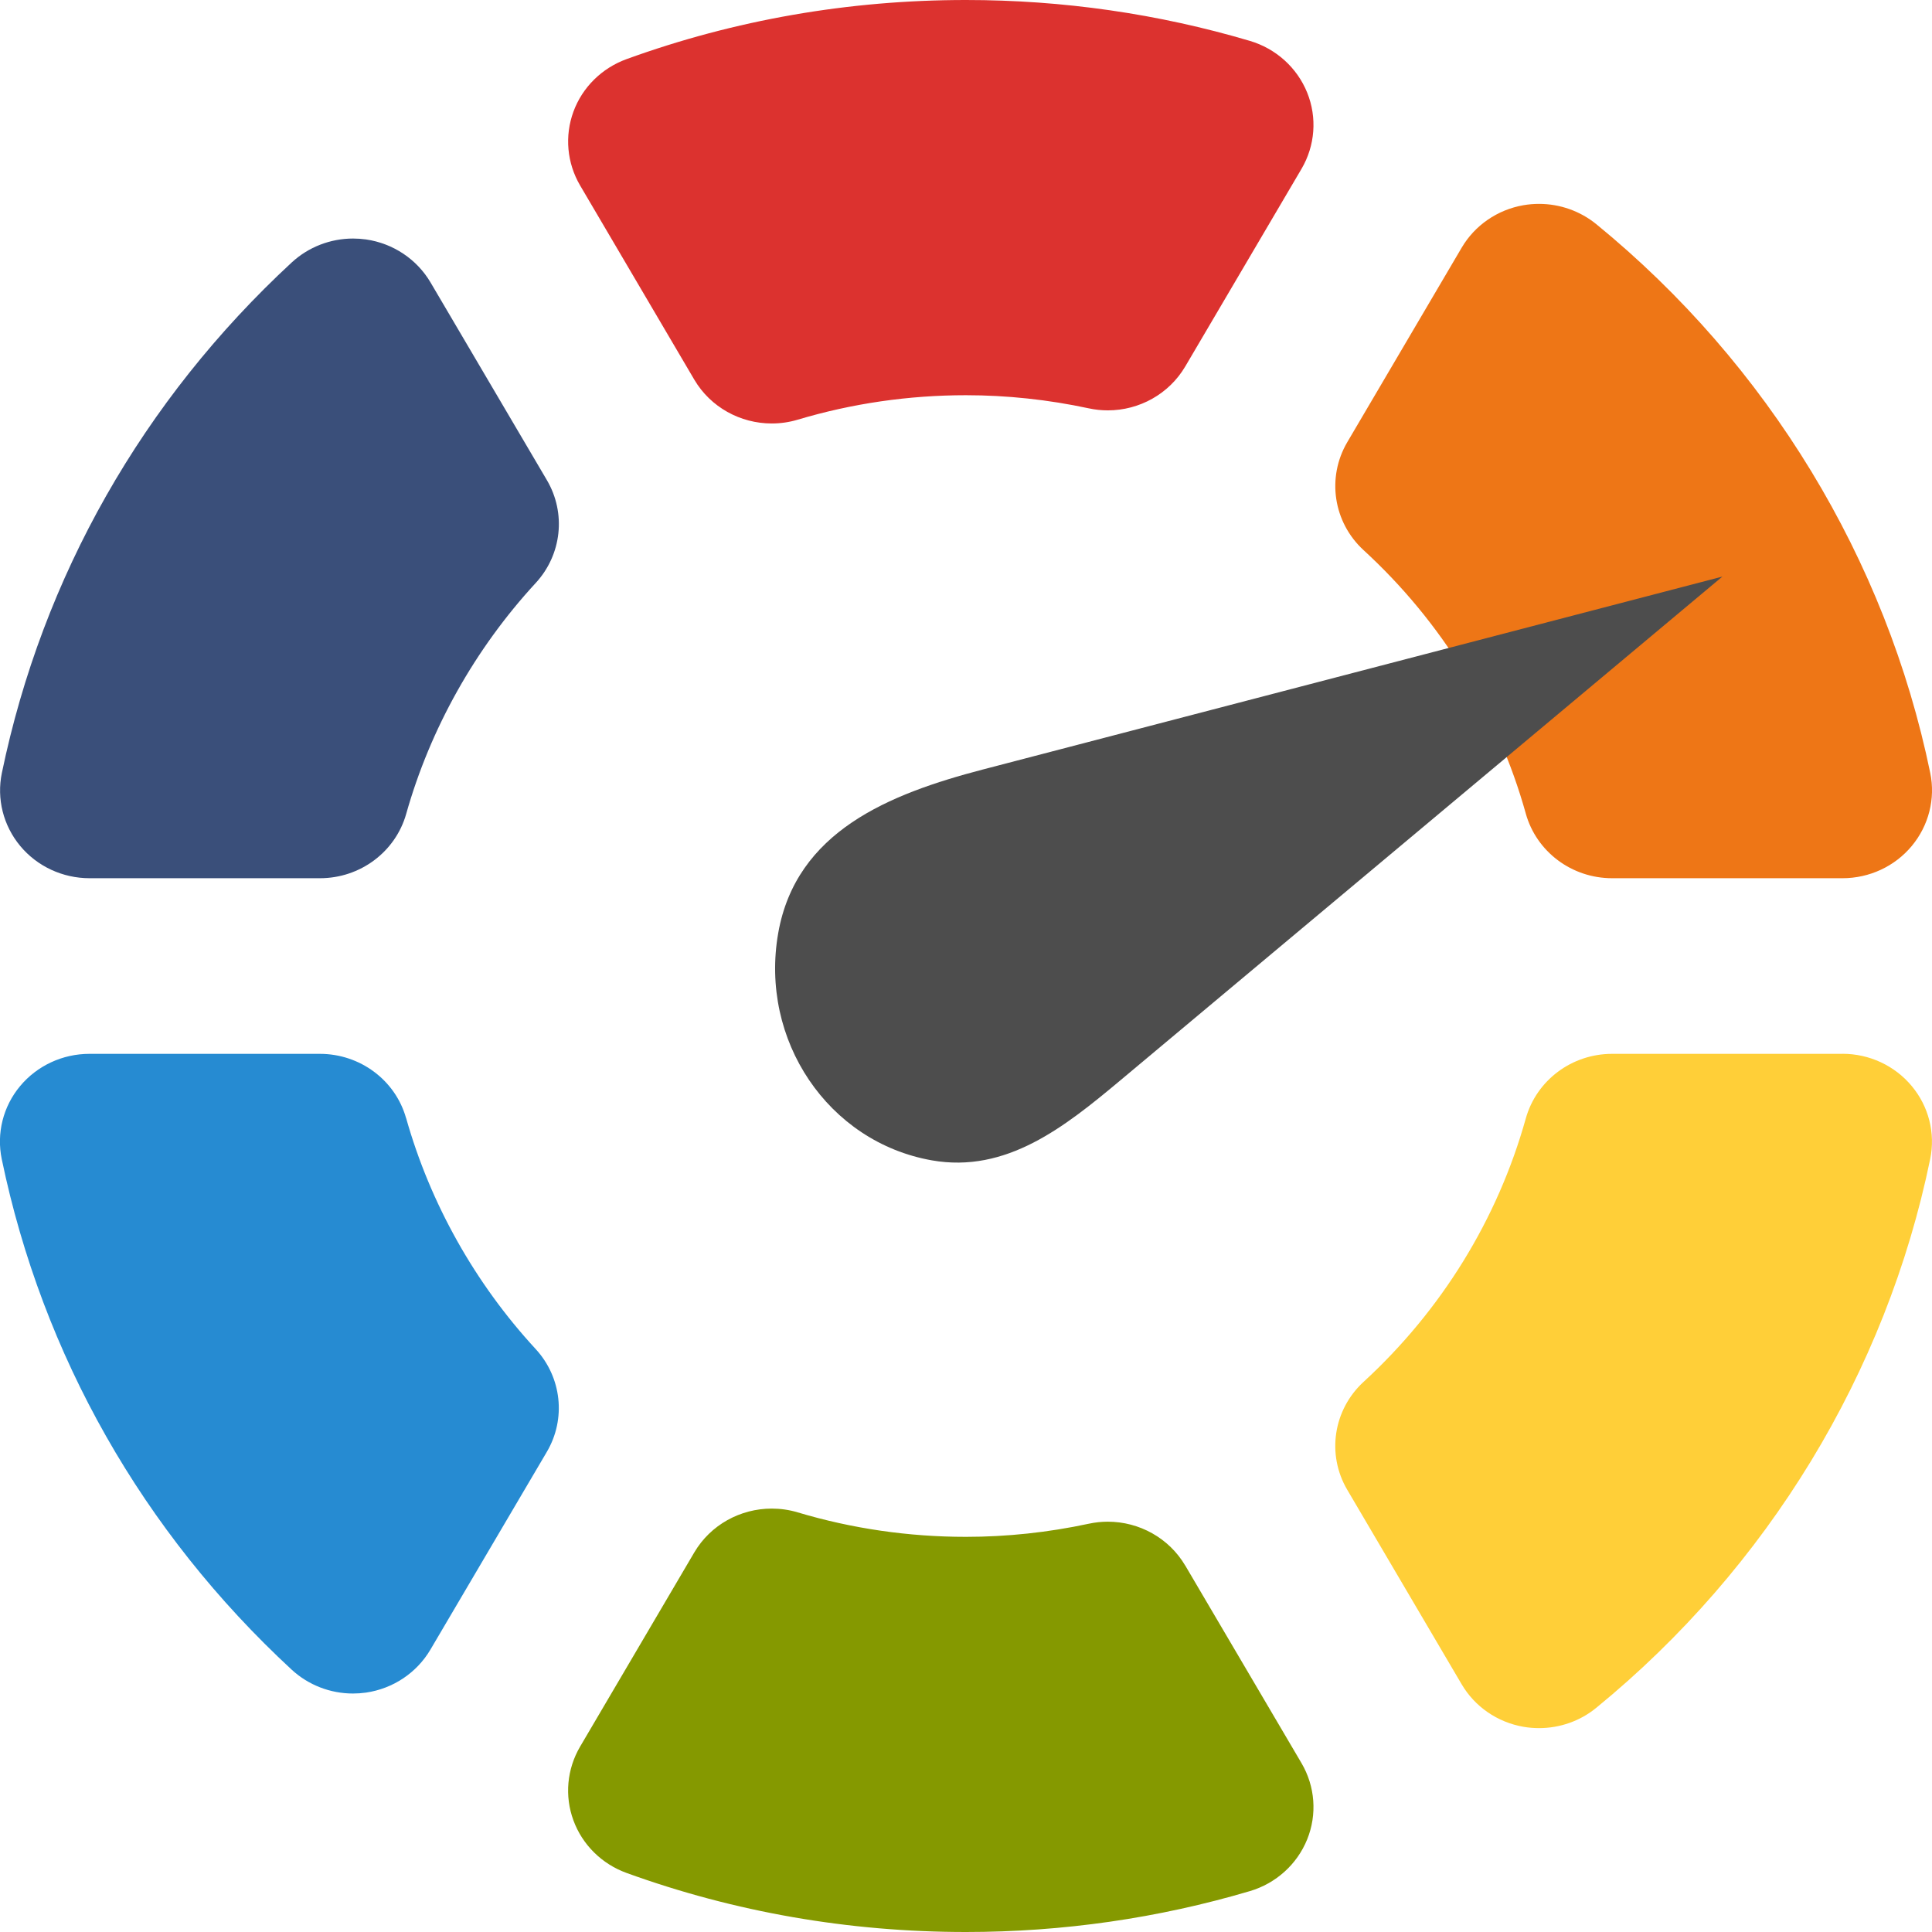
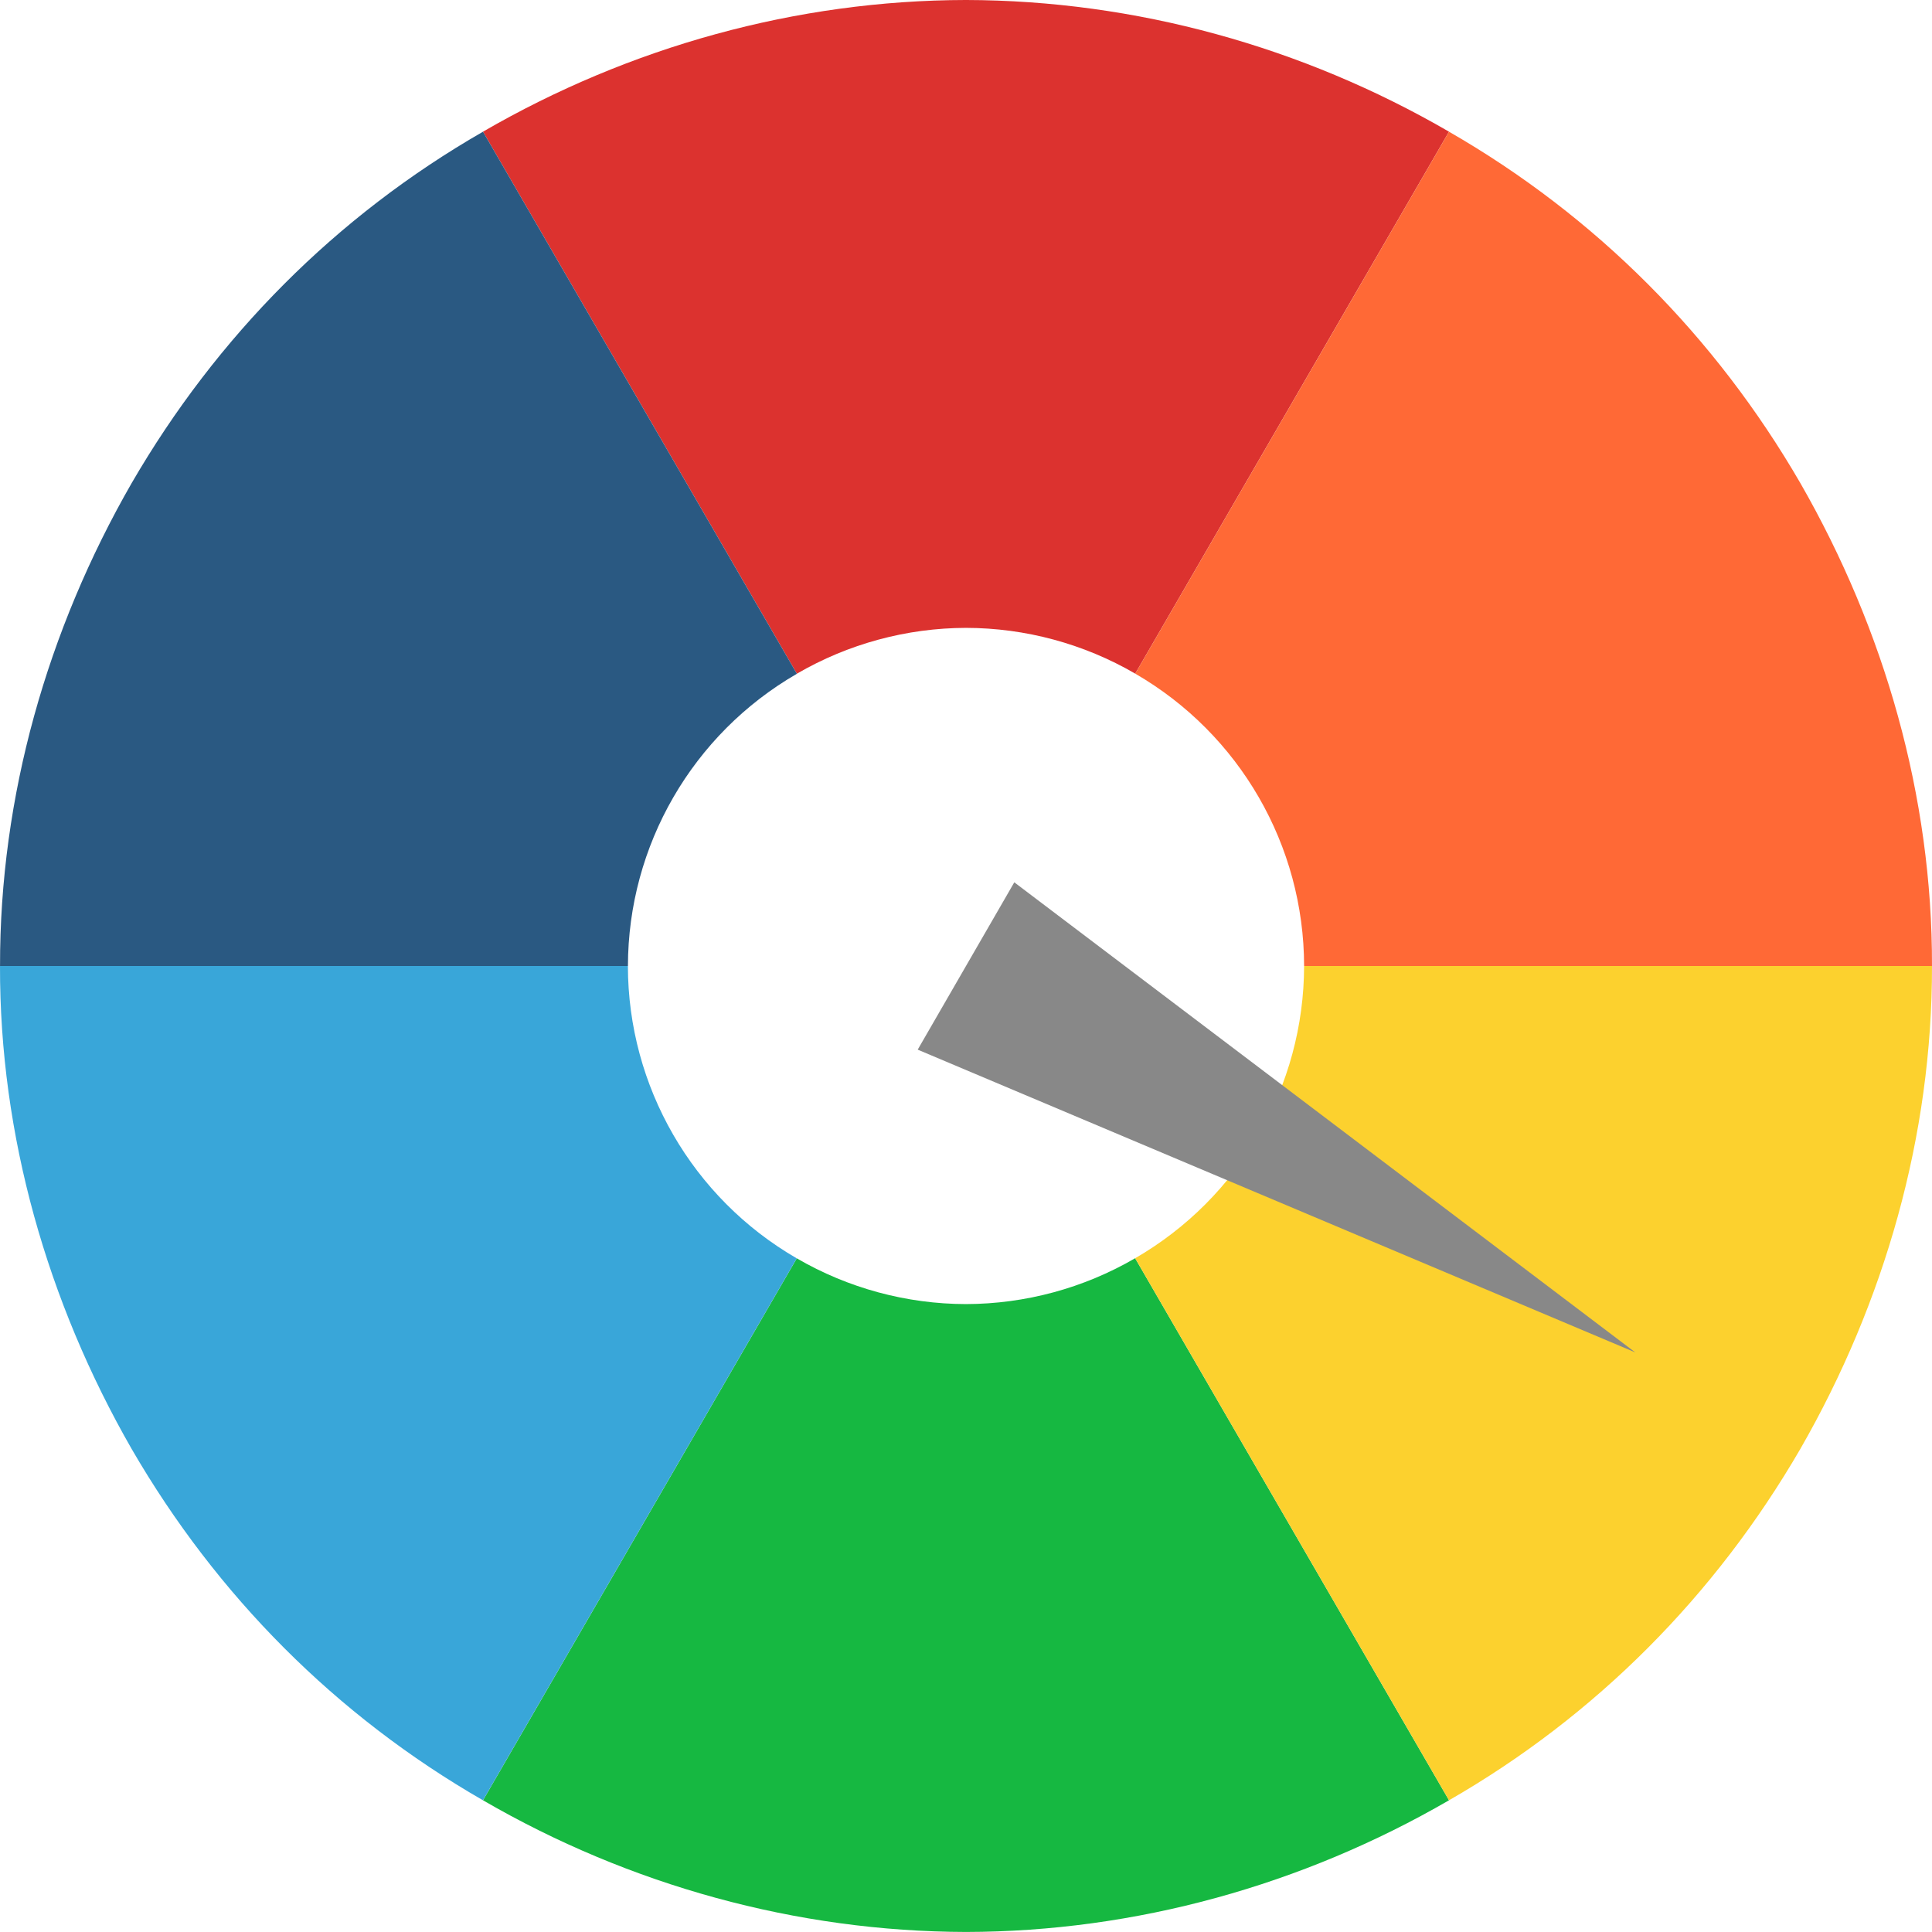
- <svg xmlns="http://www.w3.org/2000/svg" version="1.1" id="svg2" height="64" width="64">
+ <svg xmlns="http://www.w3.org/2000/svg" width="64" height="64" id="svg2" version="1.1">
  <defs id="defs4" />
-   <g id="layer1" transform="translate(0,-988.3622)" />
-   <g id="g2036" transform="matrix(1.1,0,0,0.44444,95.08106,-191.6075)">
-     <g id="g3712" style="opacity:0.4" transform="matrix(1.0526,0,0,1.2857,-1.2632,-13.429)" />
-   </g>
-   <g transform="translate(97.48106,-216.7185)" id="g3541" />
-   <g transform="translate(97.48106,-216.7185)" id="g3536" />
-   <g id="g4076" transform="translate(-605.5193,-801.9683)">
-     <g transform="translate(-926.6676,684.3845)" id="g4038" />
-   </g>
-   <g id="g4299" transform="matrix(2,0,0,2,-7.999999,7.999999)">
-     <path id="path28" style="fill:#268bd2;fill-opacity:1;fill-rule:nonzero;stroke:none" d="M 10.726,14.52 C 10.549,13.891 9.964,13.455 9.298,13.455 l -3.817,0 c -0.445,0 -0.866,0.196 -1.148,0.534 -0.282,0.338 -0.393,0.783 -0.304,1.21 0.675,3.25 2.335,6.174 4.801,8.455 0.277,0.256 0.641,0.396 1.016,0.396 0.071,0 0.144,-0.005 0.215,-0.015 0.448,-0.065 0.841,-0.327 1.068,-0.712 L 13.057,20.048 c 0.322,-0.547 0.247,-1.235 -0.185,-1.704 -1.005,-1.089 -1.746,-2.411 -2.145,-3.824" />
-     <path id="path30" style="fill:#859900;fill-opacity:1;fill-rule:nonzero;stroke:none" d="M 23.632,21.932 C 23.363,21.475 22.87,21.204 22.349,21.204 c -0.105,0 -0.211,0.011 -0.317,0.034 -0.671,0.144 -1.355,0.217 -2.033,0.217 -0.948,0 -1.885,-0.136 -2.785,-0.405 -0.143,-0.043 -0.288,-0.063 -0.432,-0.063 -0.519,0 -1.013,0.268 -1.283,0.727 l -1.891,3.216 c -0.218,0.372 -0.259,0.818 -0.11,1.222 0.148,0.403 0.471,0.722 0.88,0.87 C 16.17,27.671 18.061,28 19.999,28 c 1.603,0 3.185,-0.228 4.702,-0.677 0.433,-0.128 0.783,-0.444 0.95,-0.857 0.167,-0.413 0.132,-0.878 -0.094,-1.263 l -1.925,-3.272" />
-     <path id="path32" style="fill:#ee7616;fill-opacity:1;fill-rule:nonzero;stroke:none" d="m 29.272,9.476 c 0.177,0.632 0.762,1.07 1.429,1.07 l 3.817,0 c 0.445,0 0.866,-0.196 1.147,-0.534 C 35.946,9.674 36.059,9.23 35.971,8.803 35.242,5.261 33.278,2.033 30.441,-0.286 30.172,-0.505 29.836,-0.623 29.492,-0.623 c -0.087,0 -0.173,0.007 -0.26,0.022 -0.43,0.075 -0.805,0.333 -1.023,0.705 l -1.894,3.22 c -0.344,0.586 -0.232,1.327 0.271,1.789 1.291,1.185 2.22,2.693 2.686,4.362" />
-     <path id="path34" style="fill:#dc322f;fill-opacity:1;fill-rule:nonzero;stroke:none" d="m 24.701,-3.323 c -1.517,-0.449 -3.098,-0.677 -4.702,-0.677 -1.938,0 -3.829,0.329 -5.621,0.979 -0.41,0.149 -0.732,0.467 -0.88,0.87 -0.148,0.403 -0.108,0.85 0.11,1.222 l 1.891,3.216 c 0.27,0.459 0.765,0.727 1.283,0.727 0.144,0 0.289,-0.02 0.432,-0.063 0.9,-0.269 1.837,-0.405 2.785,-0.405 0.678,0 1.362,0.073 2.033,0.217 0.105,0.023 0.212,0.034 0.317,0.034 0.521,0 1.014,-0.271 1.283,-0.728 l 1.925,-3.272 c 0.226,-0.385 0.261,-0.85 0.094,-1.263 -0.167,-0.413 -0.517,-0.729 -0.95,-0.857" />
-     <path id="path36" style="fill:#ffcf38;fill-opacity:1;fill-rule:nonzero;stroke:none" d="m 34.518,13.455 -3.817,0 c -0.667,0 -1.252,0.438 -1.429,1.07 -0.466,1.668 -1.395,3.176 -2.686,4.362 -0.503,0.462 -0.616,1.204 -0.271,1.789 l 1.894,3.22 c 0.218,0.372 0.593,0.63 1.023,0.705 0.086,0.015 0.173,0.022 0.26,0.022 0.344,0 0.68,-0.117 0.948,-0.337 2.837,-2.319 4.801,-5.547 5.53,-9.089 0.088,-0.428 -0.024,-0.872 -0.306,-1.209 -0.281,-0.338 -0.702,-0.534 -1.147,-0.534" />
-     <path id="path38" style="fill:#3a4f7a;fill-opacity:1;fill-rule:nonzero;stroke:none" d="m 11.131,0.678 c -0.227,-0.385 -0.62,-0.647 -1.068,-0.712 -0.072,-0.01 -0.144,-0.015 -0.215,-0.015 -0.375,0 -0.739,0.14 -1.016,0.396 -2.466,2.281 -4.127,5.204 -4.801,8.455 -0.089,0.428 0.023,0.872 0.304,1.21 0.281,0.338 0.703,0.534 1.148,0.534 l 3.817,0 c 0.666,0 1.25,-0.436 1.428,-1.066 0.399,-1.413 1.141,-2.735 2.145,-3.824 0.432,-0.468 0.507,-1.157 0.185,-1.704 L 11.131,0.678" />
-     <path id="polygon19" d="M 32.528,5.55 20.284,8.744 c -1.564,0.408 -3.097,1.028 -3.394,2.709 -0.313,1.776 0.827,3.463 2.544,3.766 1.232,0.217 2.195,-0.549 3.119,-1.322 z" style="fill:#4d4d4d;stroke:none" />
+   <g id="layer1" transform="translate(-94,-747.8622)">
+     <path style="opacity:1;fill:#dc322f;fill-opacity:1;fill-rule:nonzero;stroke:none;stroke-width:12;stroke-linecap:square;stroke-linejoin:round;stroke-miterlimit:4;stroke-dasharray:none;stroke-dashoffset:0;stroke-opacity:1" d="m 126,747.862 c -5.615,0.01 -11.142,1.547 -16,4.362 l 10.397,17.956 a 11.2,11.2 0 0 1 5.603,-1.519 11.2,11.2 0 0 1 5.606,1.516 l 10.394,-17.953 c -4.856,-2.817 -10.386,-4.349 -16,-4.362 z" id="path4338-7" />
+     <path style="opacity:1;fill:#ff6936;fill-opacity:1;fill-rule:nonzero;stroke:none;stroke-width:12;stroke-linecap:square;stroke-linejoin:round;stroke-miterlimit:4;stroke-dasharray:none;stroke-dashoffset:0;stroke-opacity:1" d="m 142,752.225 -10.394,17.953 a 11.2,11.2 0 0 1 5.594,9.684 l 20.8,0 c 0.012,-5.614 -1.568,-11.132 -4.363,-16 -2.816,-4.857 -6.771,-8.838 -11.637,-11.637 z" id="path4338-7-2" />
+     <path style="opacity:1;fill:#2a5982;fill-opacity:1;fill-rule:nonzero;stroke:none;stroke-width:12;stroke-linecap:square;stroke-linejoin:round;stroke-miterlimit:4;stroke-dasharray:none;stroke-dashoffset:0;stroke-opacity:1" d="m 110,752.225 c -4.867,2.796 -8.819,6.783 -11.637,11.638 -2.798,4.867 -4.371,10.385 -4.362,16 l 20.8,0 a 11.2,11.2 0 0 1 5.597,-9.681 l -10.397,-17.956 z" id="path4338-7-7" />
+     <path style="opacity:1;fill:#16b841;fill-opacity:1;fill-rule:nonzero;stroke:none;stroke-width:12;stroke-linecap:square;stroke-linejoin:round;stroke-miterlimit:4;stroke-dasharray:none;stroke-dashoffset:0;stroke-opacity:1" d="m 131.603,789.543 a 11.2,11.2 0 0 1 -5.603,1.519 11.2,11.2 0 0 1 -5.606,-1.516 l -10.394,17.953 c 4.855,2.817 10.386,4.349 16,4.362 5.615,-0.01 11.142,-1.547 16,-4.362 l -10.397,-17.956 z" id="path4338-7-26" />
+     <path style="opacity:1;fill:#39a6d9;fill-opacity:1;fill-rule:nonzero;stroke:none;stroke-width:12;stroke-linecap:square;stroke-linejoin:round;stroke-miterlimit:4;stroke-dasharray:none;stroke-dashoffset:0;stroke-opacity:1" d="m 94,779.862 c -0.012,5.613 1.568,11.132 4.362,16 2.816,4.857 6.771,8.838 11.637,11.637 l 10.394,-17.953 A 11.2,11.2 0 0 1 114.8,779.862 l -20.8,0 z" id="path4338-7-2-1" />
+     <path style="opacity:1;fill:#fcd12e;fill-opacity:1;fill-rule:nonzero;stroke:none;stroke-width:12;stroke-linecap:square;stroke-linejoin:round;stroke-miterlimit:4;stroke-dasharray:none;stroke-dashoffset:0;stroke-opacity:1" d="m 137.2,779.862 a 11.2,11.2 0 0 1 -5.597,9.681 l 10.397,17.956 c 4.867,-2.796 8.819,-6.783 11.637,-11.637 2.798,-4.868 4.371,-10.385 4.363,-16 l -20.8,0 z" id="path4338-7-7-1" />
+     <path style="fill:#888888;fill-opacity:1" d="m 148.17,792.662 -23.77,-10.029 3.2,-5.543 z" id="path4420" />
  </g>
</svg>
